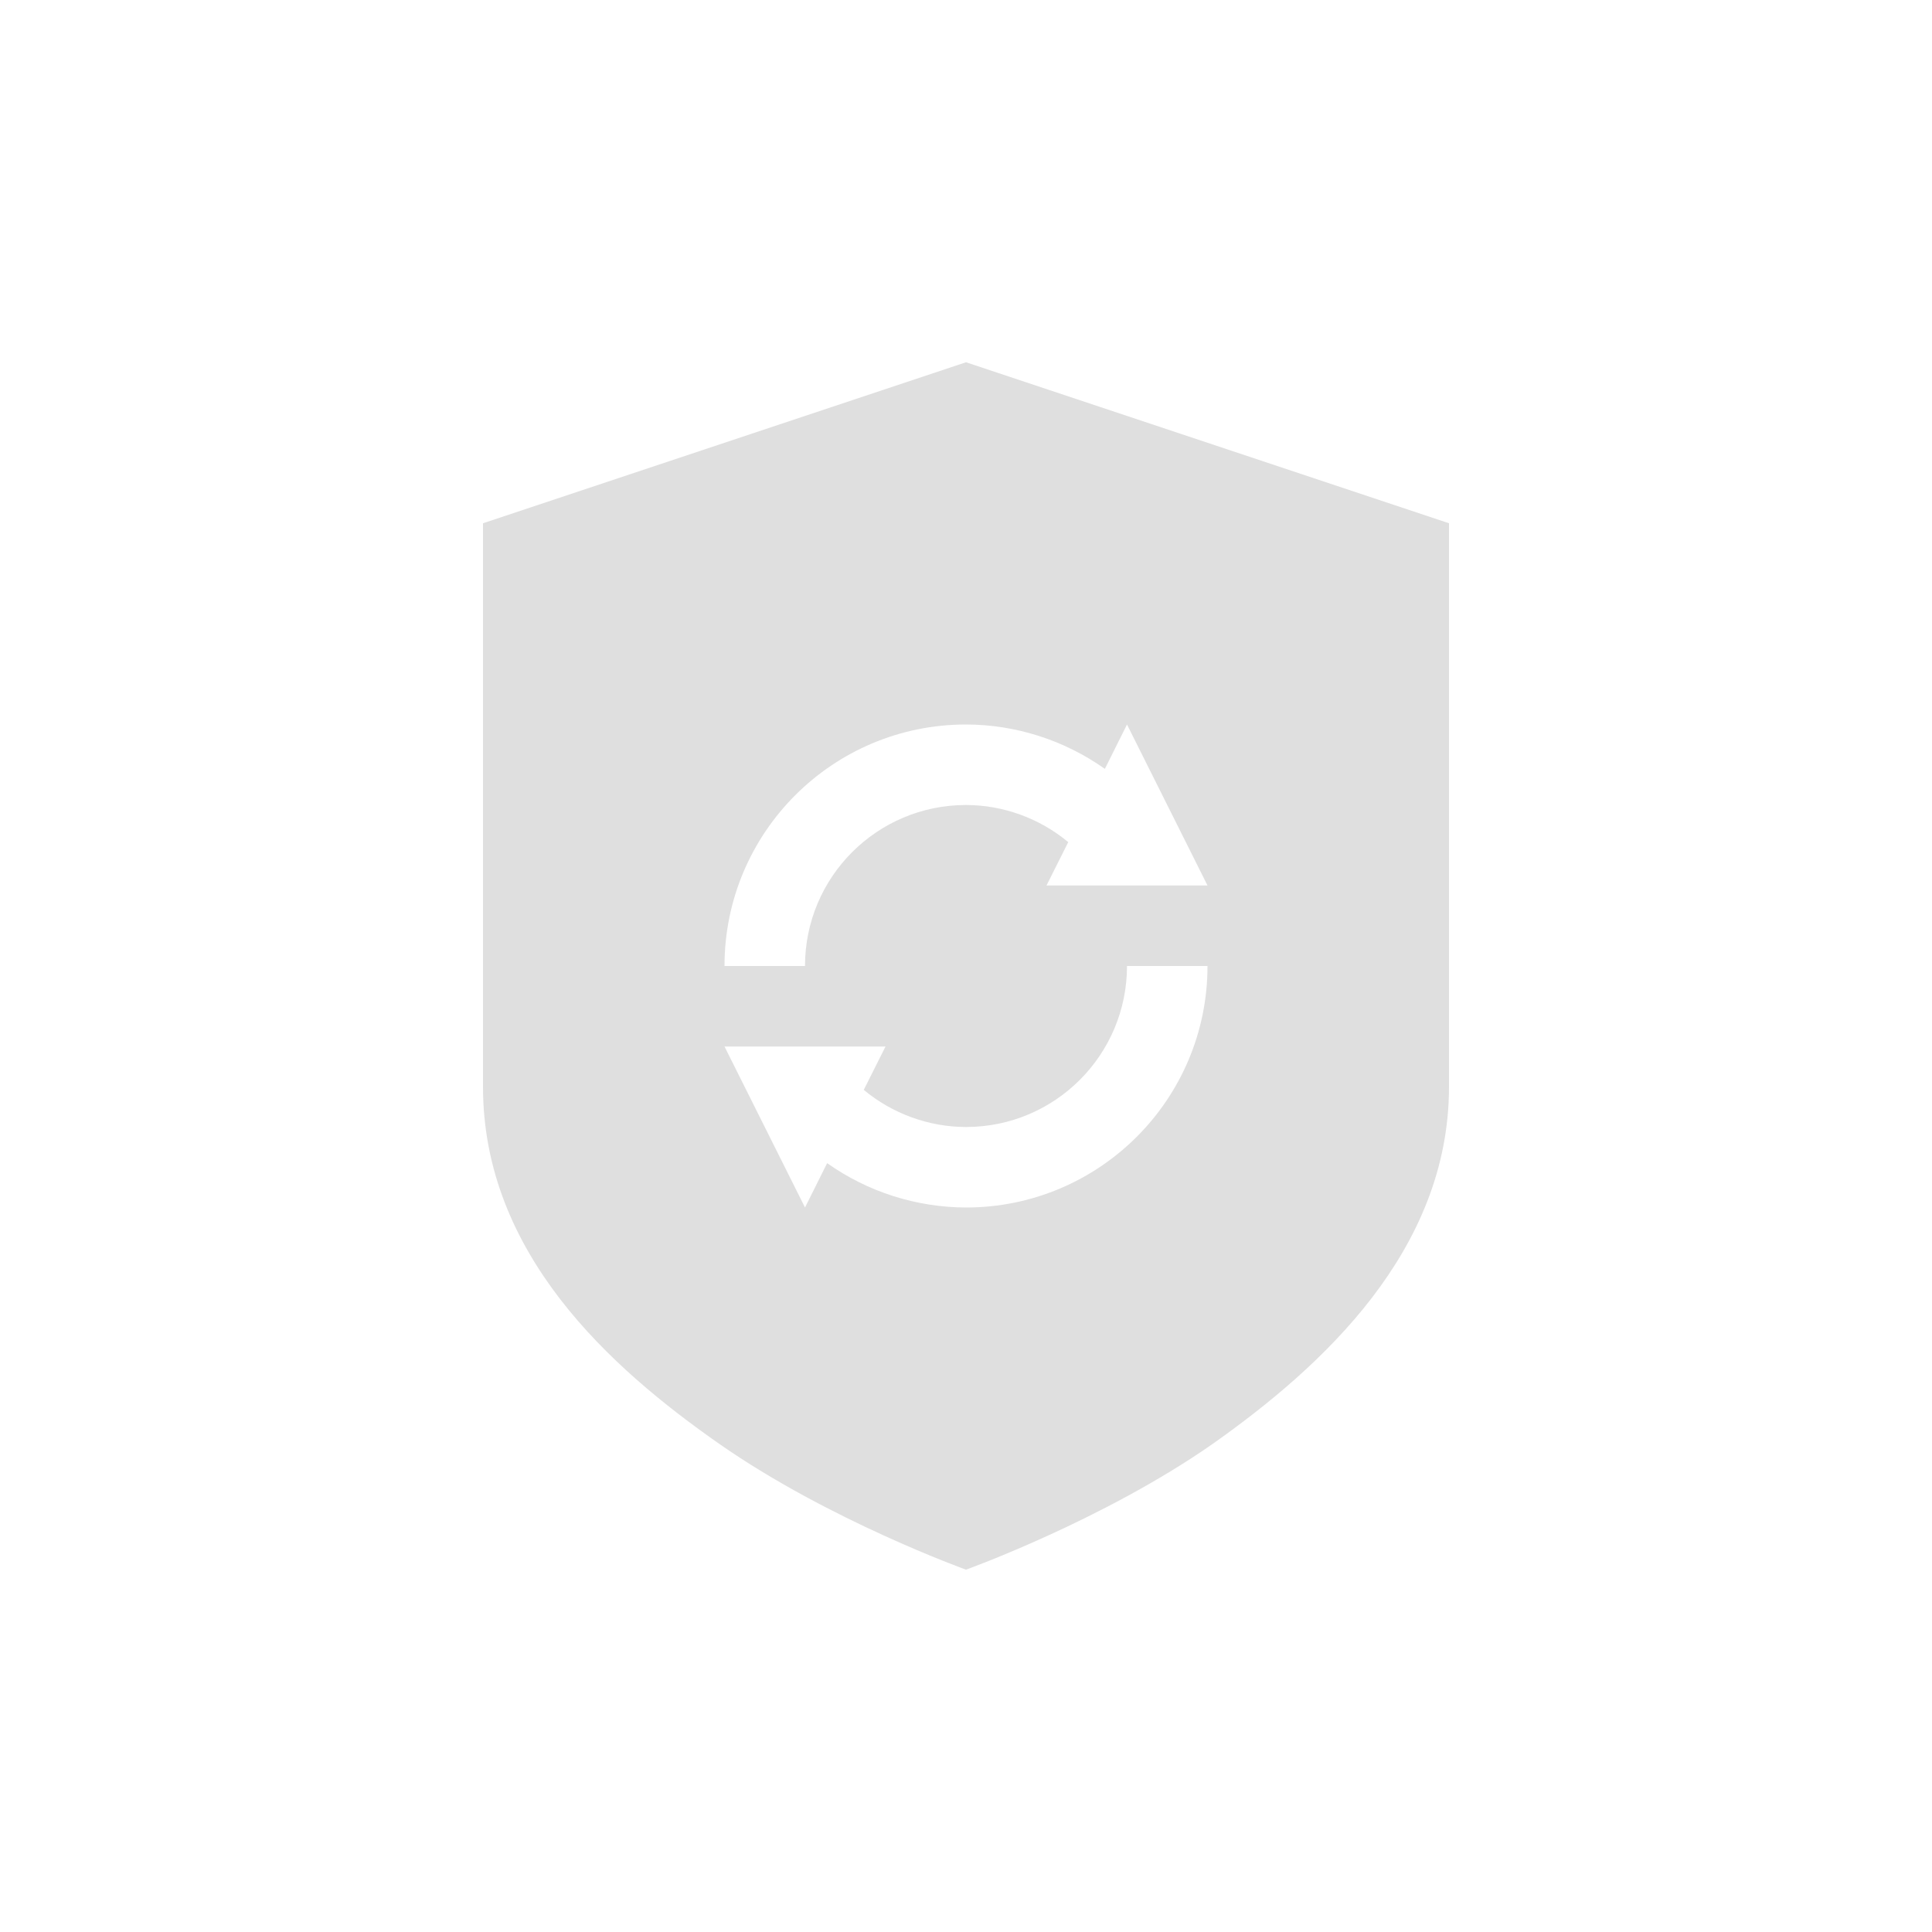
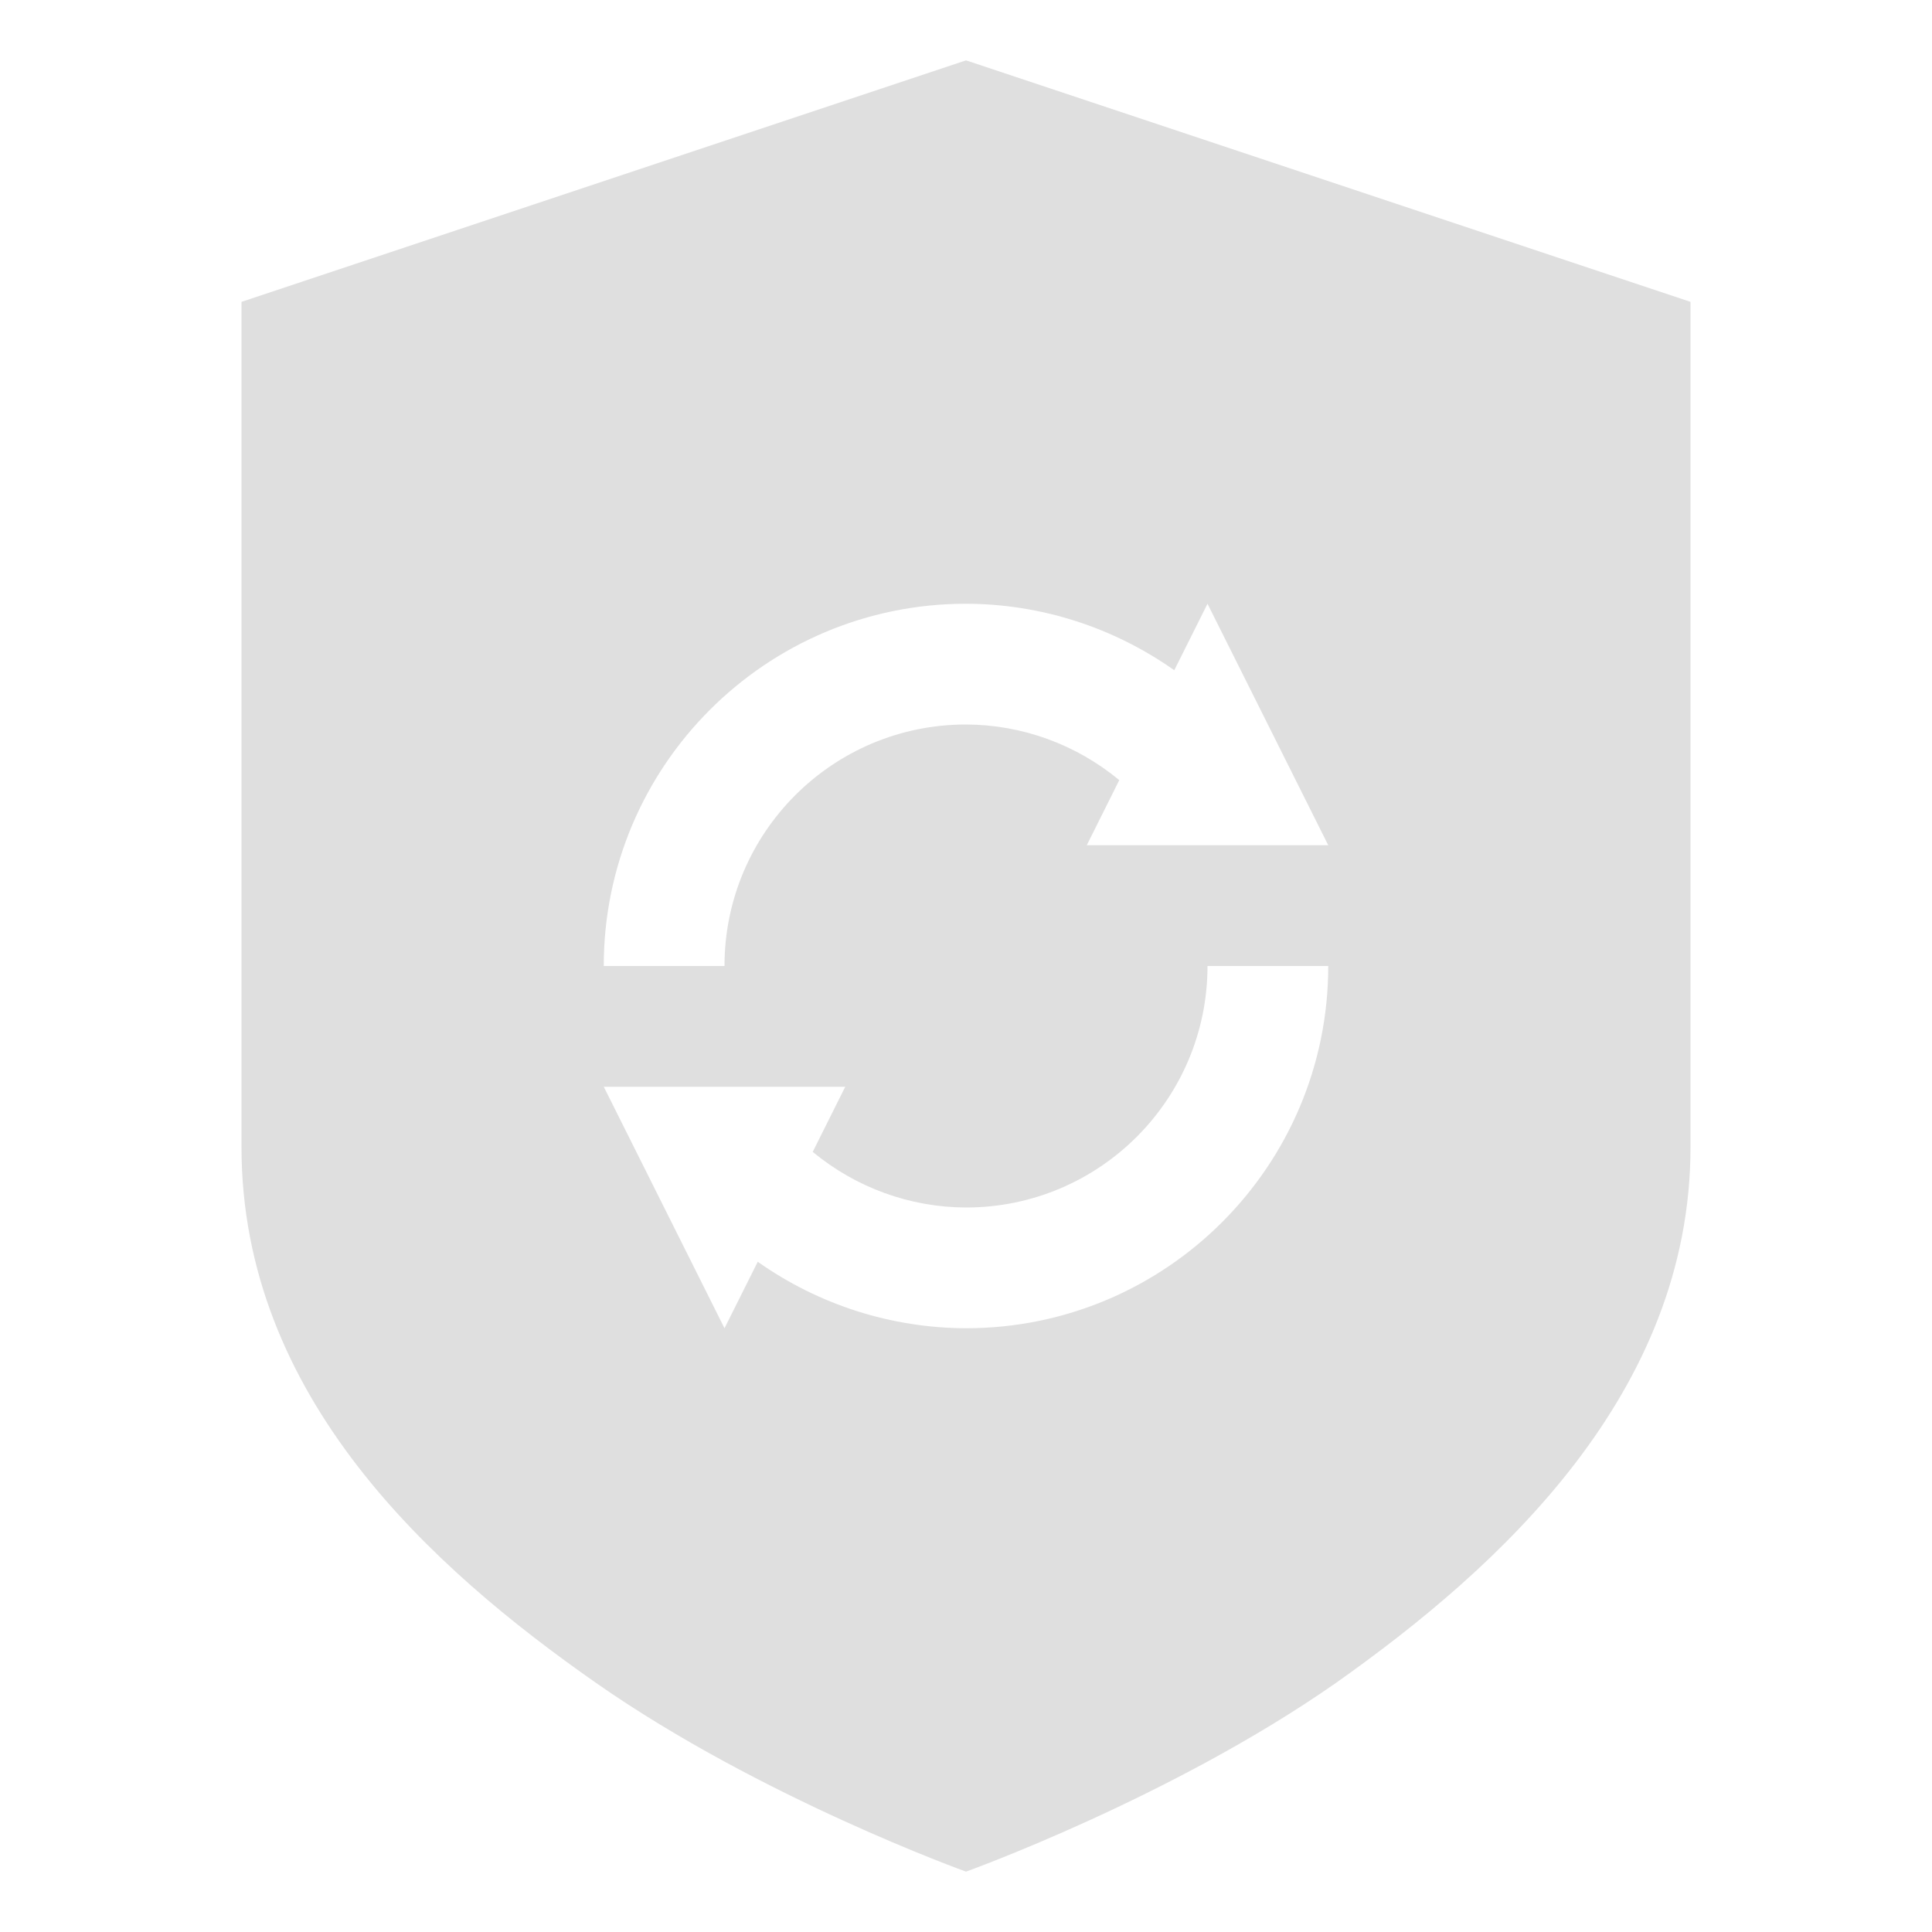
<svg xmlns="http://www.w3.org/2000/svg" width="24" height="24" version="1.1">
  <defs>
    <style id="current-color-scheme" type="text/css">.ColorScheme-Text{color:#dfdfdf;}.ColorScheme-Highlight{color:#5294e2;}</style>
  </defs>
  <defs>
-     <style id="current-color-scheme" type="text/css" />
+     <style type="text/css" />
  </defs>
-   <path style="fill:currentColor" class="ColorScheme-Text" d="m12 4.5-6 2v7c0 2.07 1.579 3.49 2.939 4.439s3.061 1.56 3.061 1.56 1.7-0.611 3.061-1.56c1.36-0.96 2.939-2.4 2.939-4.439v-7zm0 4.5c0.618 0.001 1.22 0.194 1.725 0.551l0.275-0.551 1 2h-2l0.27-0.539c-0.357-0.296-0.806-0.46-1.27-0.461-1.105 0-2 0.895-2 2h-1c0-1.657 1.343-3 3-3zm2 3h1c0 1.657-1.343 3-3 3-0.618-0.002-1.22-0.194-1.725-0.551l-0.275 0.551-1-2h2l-0.27 0.539c0.357 0.296 0.806 0.46 1.27 0.461 1.105 0 2-0.895 2-2z" />
+   <path class="ColorScheme-Text" d="m12 0.75-9 3v10.5c0 3.105 2.369 5.234 4.409 6.659s4.591 2.341 4.591 2.341 2.551-0.916 4.591-2.341c2.04-1.44 4.409-3.599 4.409-6.659v-10.5zm0 6.75c0.927 2e-3 1.83 0.291 2.587 0.826l0.413-0.826 1.5 3h-3l0.404-0.809c-0.536-0.444-1.208-0.689-1.904-0.691-1.657 0-3 1.343-3 3h-1.5c0-2.485 2.015-4.5 4.5-4.5zm3 4.5h1.5c0 2.485-2.015 4.5-4.5 4.5-0.927-0.003-1.83-0.291-2.587-0.826l-0.413 0.826-1.5-3h3l-0.404 0.809c0.536 0.444 1.208 0.689 1.904 0.691 1.657 0 3-1.343 3-3z" fill="currentColor" stroke-width="1.5" />
</svg>
